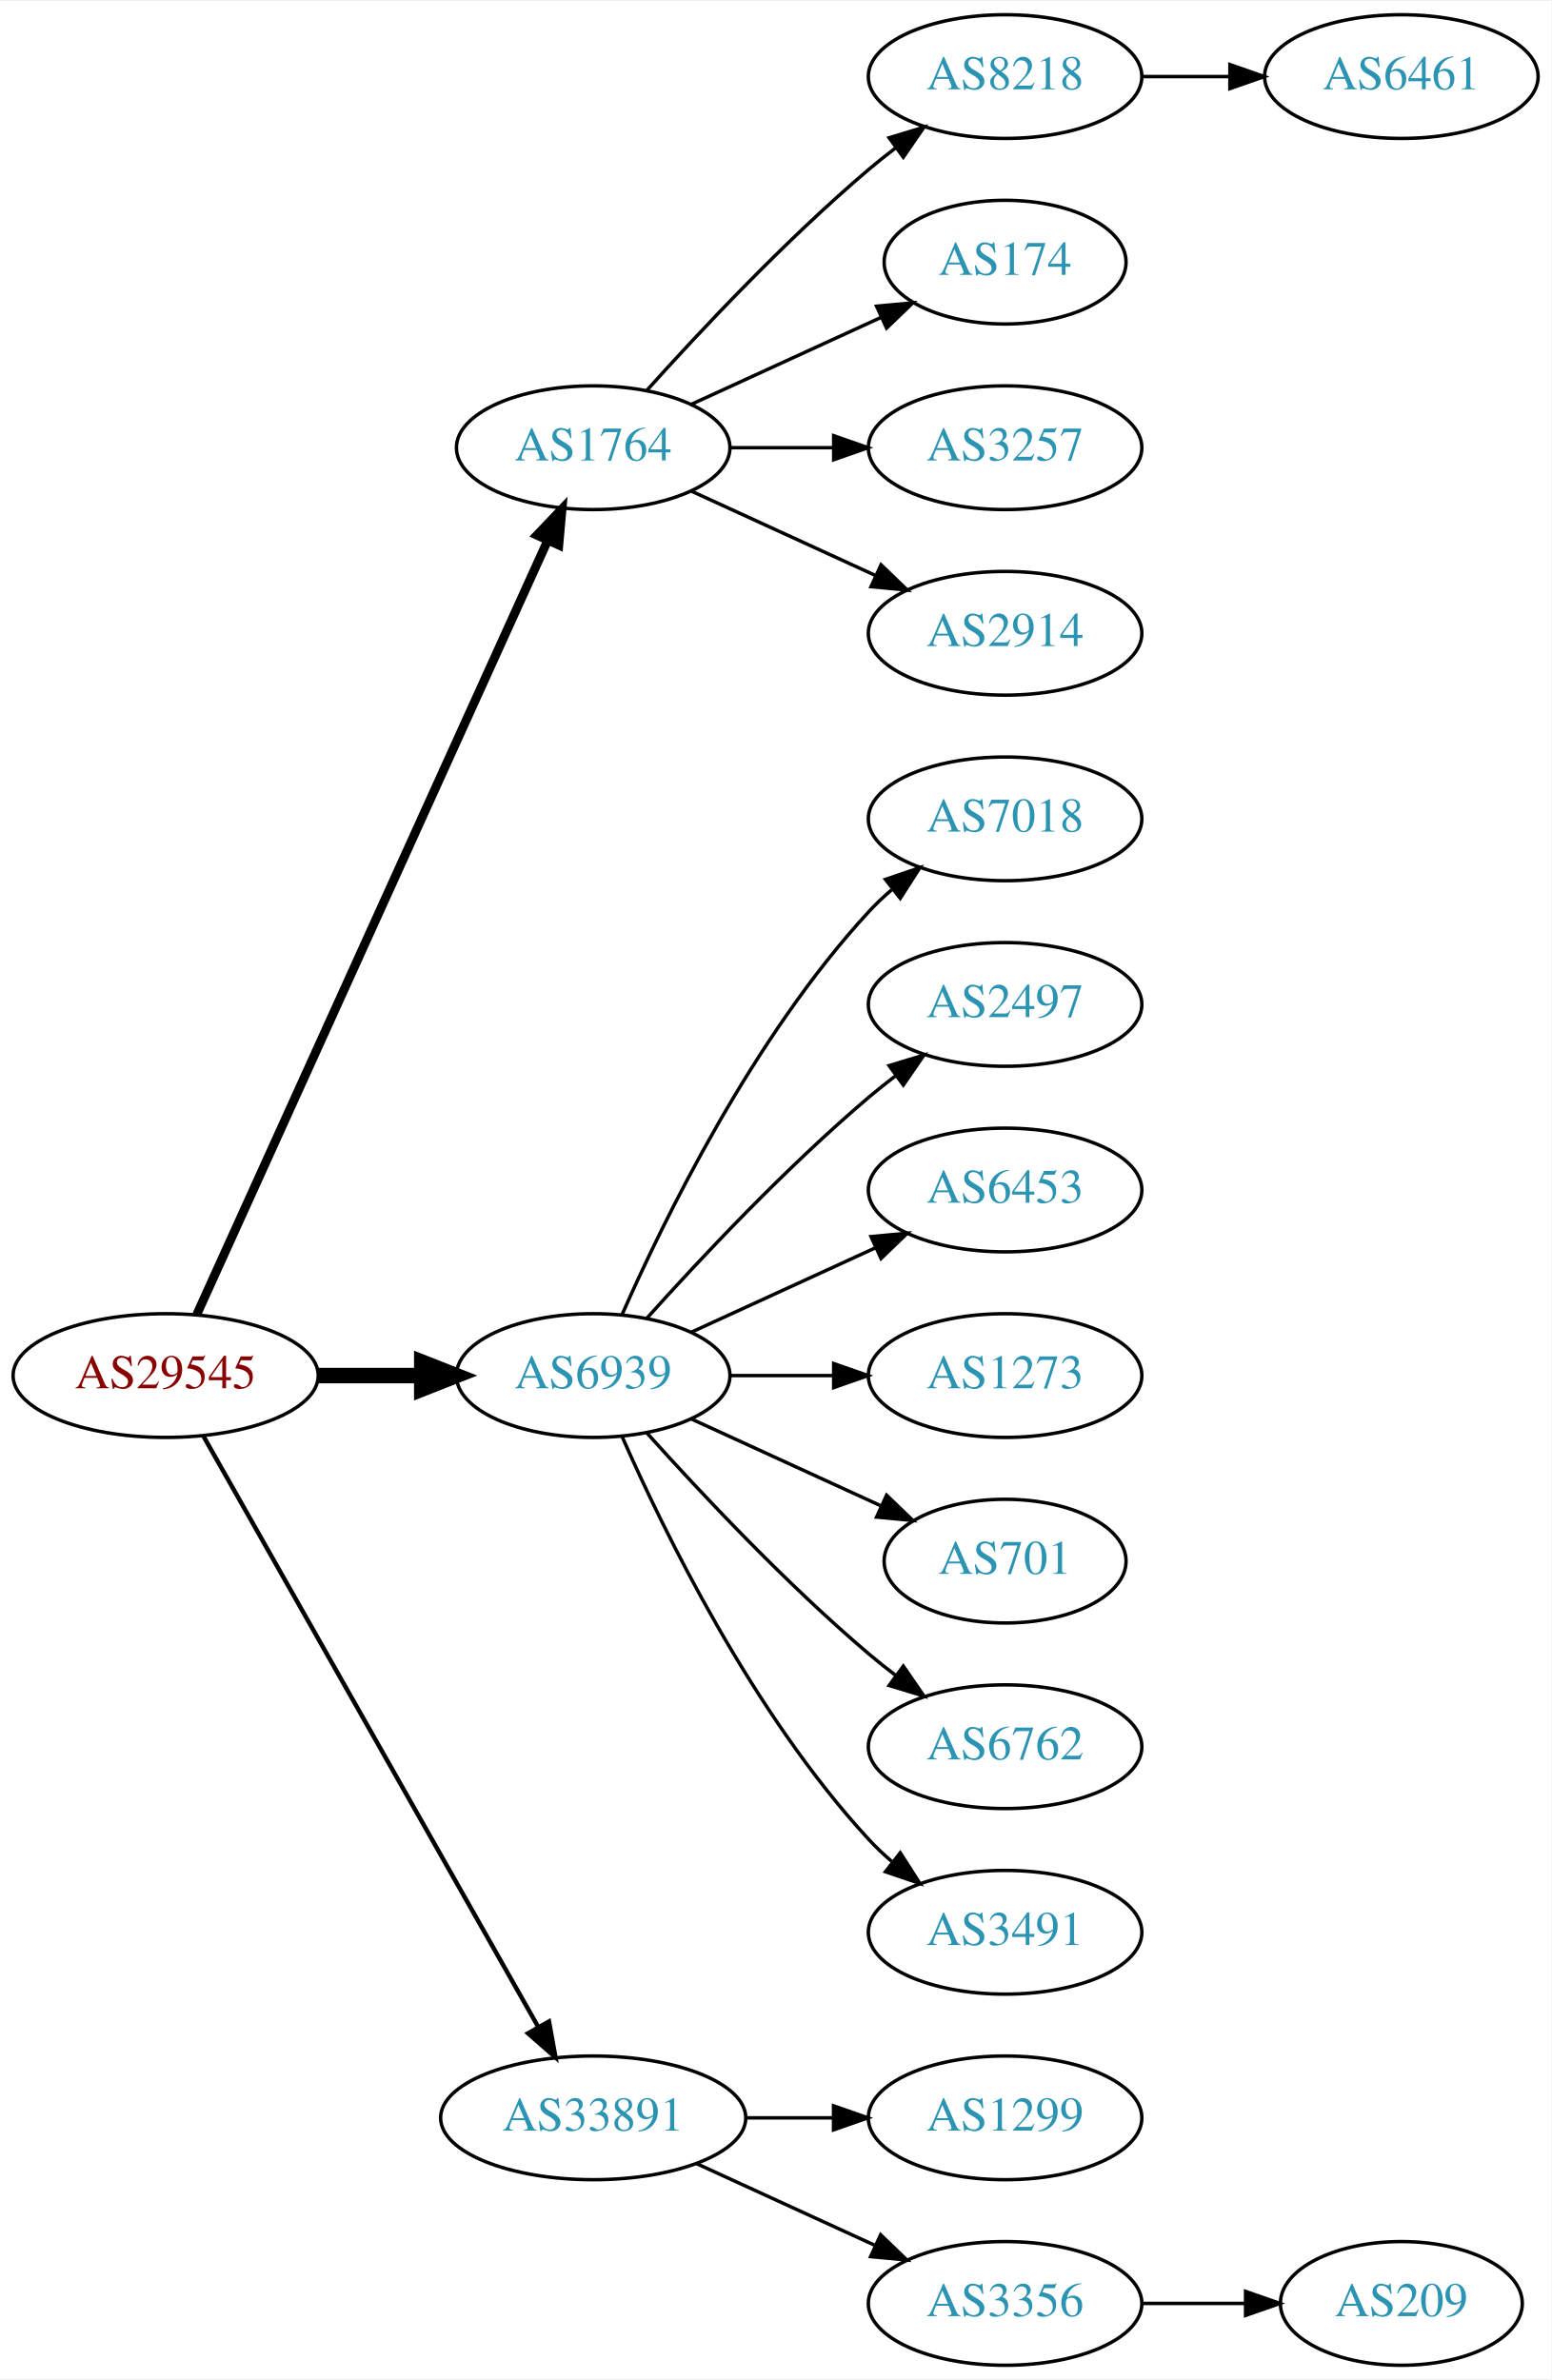
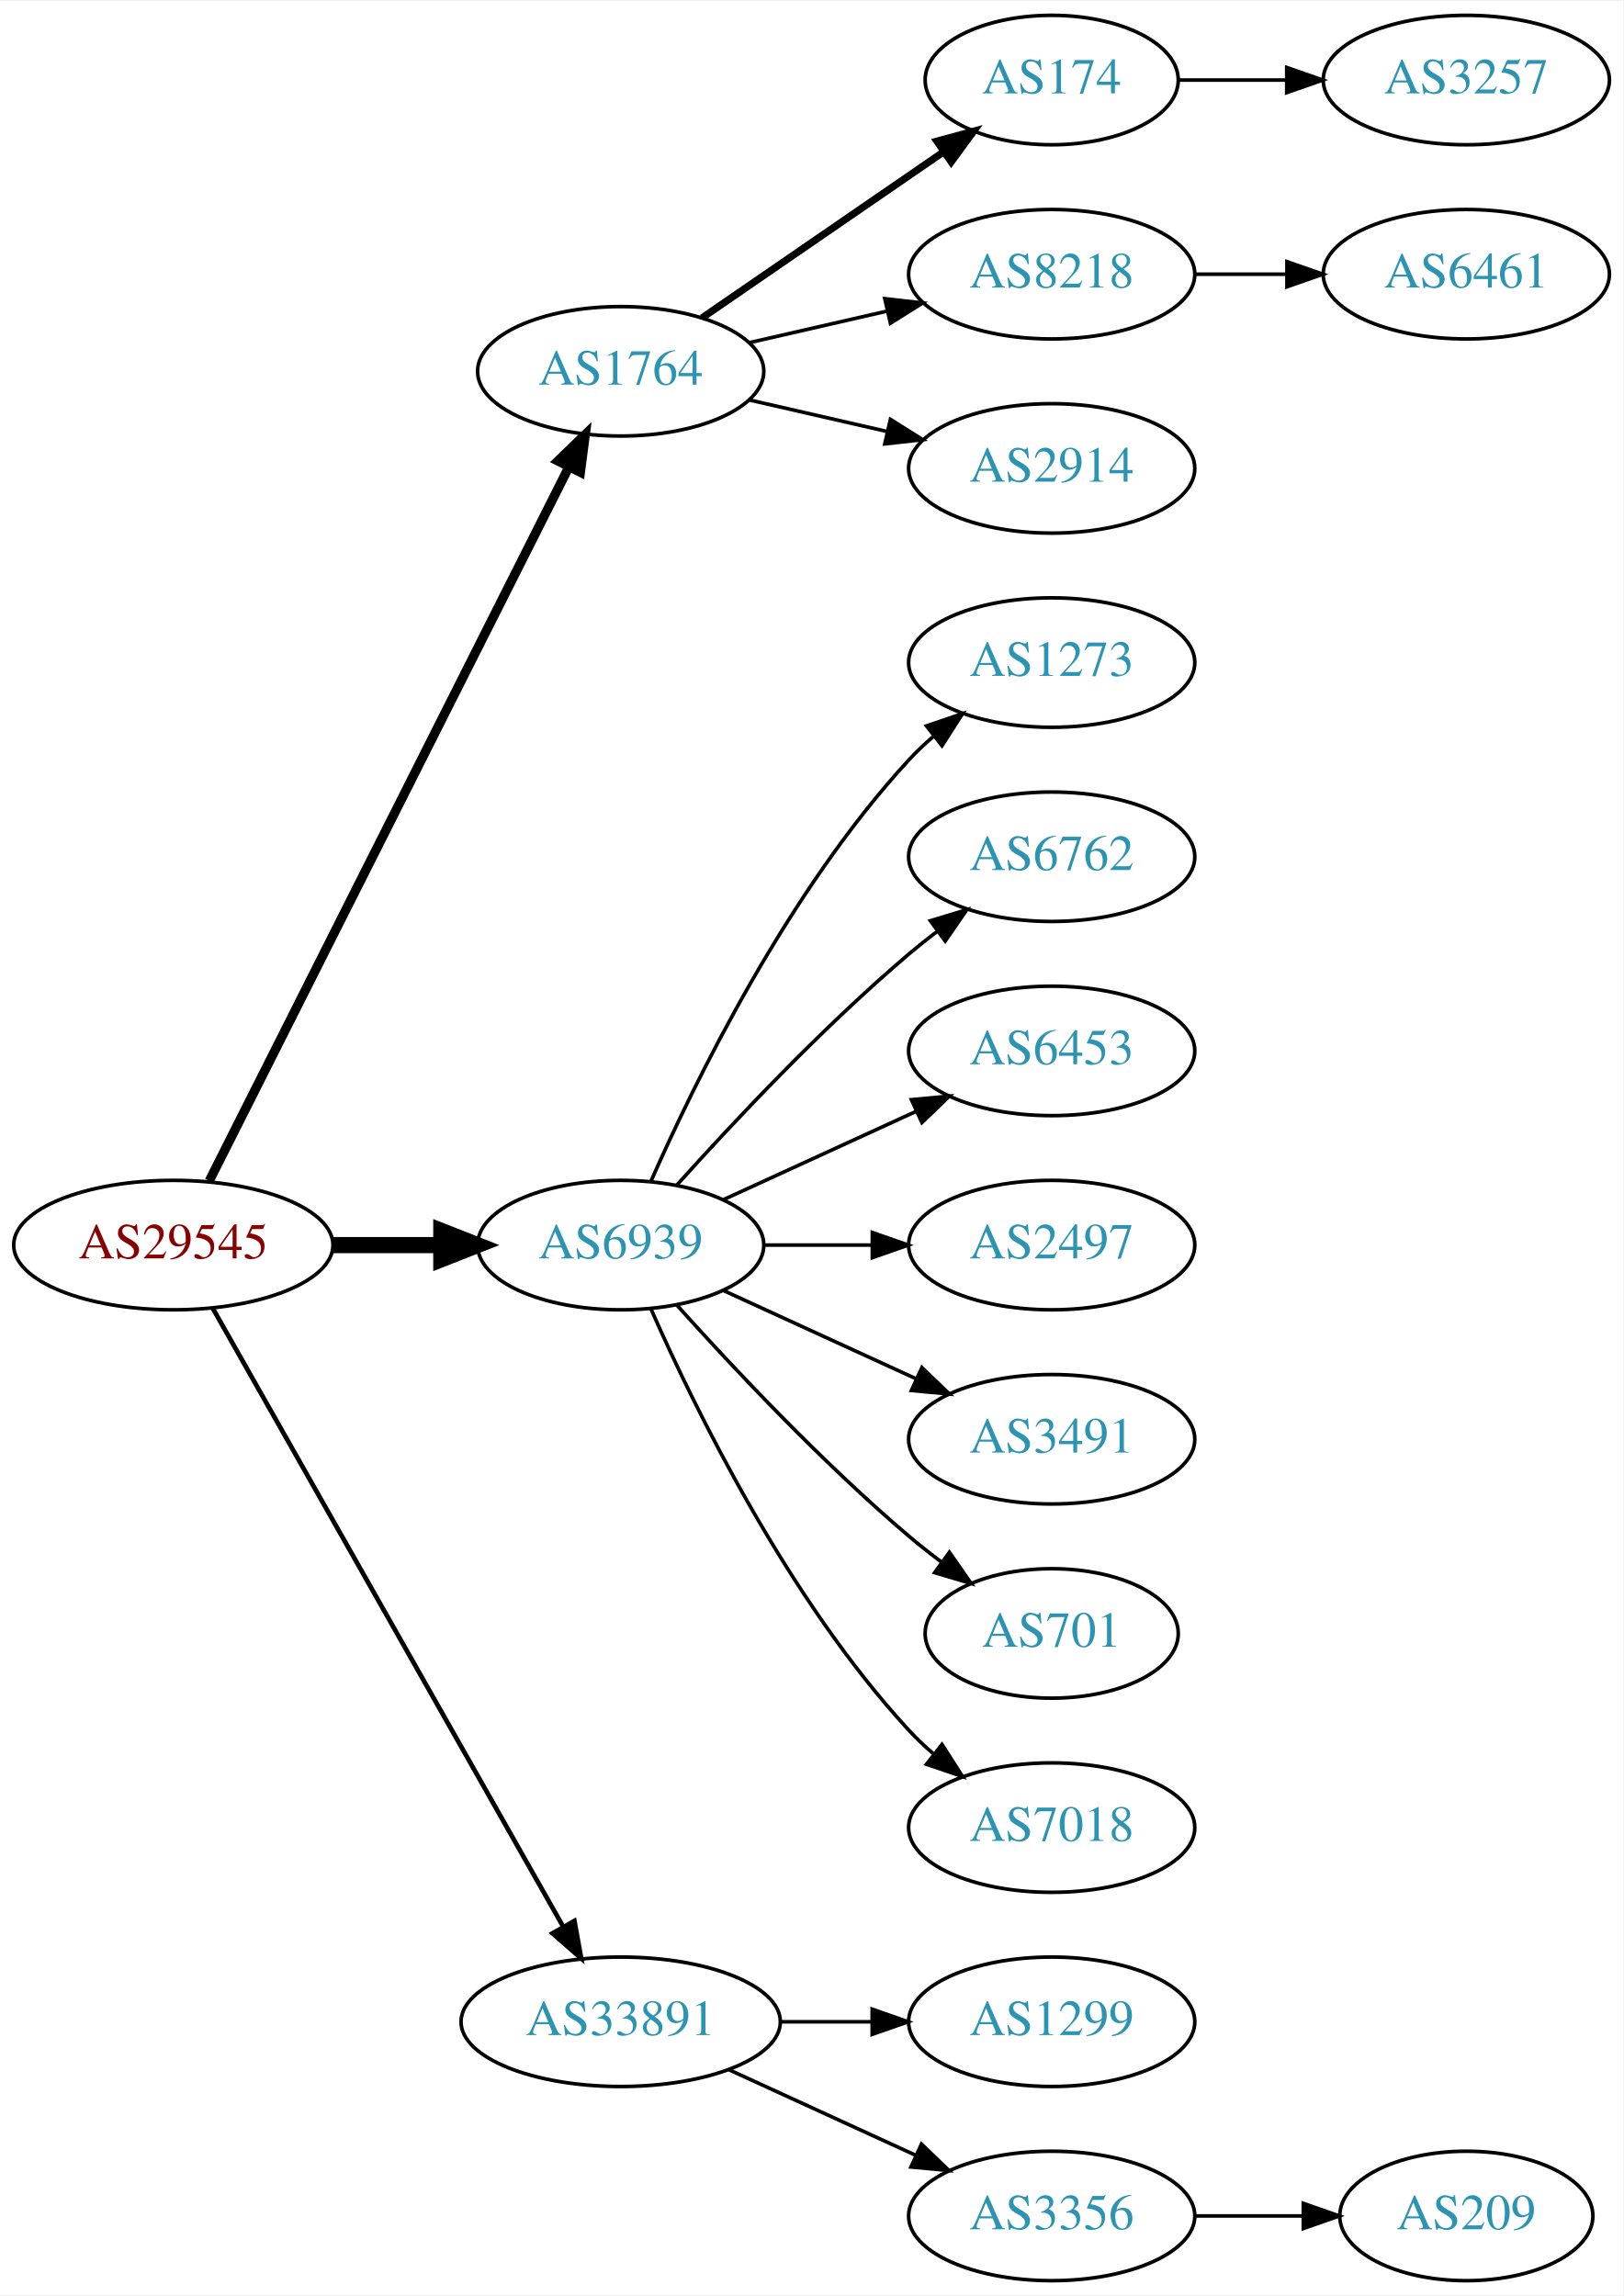
- <svg xmlns="http://www.w3.org/2000/svg" xmlns:xlink="http://www.w3.org/1999/xlink" width="451pt" height="692pt" viewBox="0.00 0.00 451.37 692.00">
-   <g id="graph0" class="graph" transform="scale(1 1) rotate(0) translate(4 688)">
-     <polygon fill="white" stroke="none" points="-4,4 -4,-688 447.37,-688 447.37,4 -4,4" />
+ <svg xmlns="http://www.w3.org/2000/svg" xmlns:xlink="http://www.w3.org/1999/xlink" width="451pt" height="638pt" viewBox="0.00 0.00 451.37 638.00">
+   <g id="graph0" class="graph" transform="scale(1 1) rotate(0) translate(4 634)">
+     <polygon fill="white" stroke="none" points="-4,4 -4,-634 447.37,-634 447.37,4 -4,4" />
    <g id="node1" class="node">
      <g id="a_node1">
        <a xlink:href="/asn/29545" xlink:title="AS29545 ~ Ringstrasse 5 [AT]">
          <ellipse fill="#ffffff" stroke="black" cx="44.196" cy="-288" rx="44.393" ry="18" />
          <text text-anchor="middle" x="44.196" y="-284.3" font-family="Times,serif" font-size="14.00" fill="#880000">AS29545</text>
        </a>
      </g>
    </g>
    <g id="node2" class="node">
      <g id="a_node2">
        <a xlink:href="/asn/1764" xlink:title="AS1764 ~ NEXTLAYER-AS [AT]">
-           <ellipse fill="#ffffff" stroke="black" cx="168.588" cy="-558" rx="39.794" ry="18" />
-           <text text-anchor="middle" x="168.588" y="-554.3" font-family="Times,serif" font-size="14.00" fill="#2c94b3">AS1764</text>
+           <ellipse fill="#ffffff" stroke="black" cx="168.588" cy="-531" rx="39.794" ry="18" />
+           <text text-anchor="middle" x="168.588" y="-527.3" font-family="Times,serif" font-size="14.00" fill="#2c94b3">AS1764</text>
        </a>
      </g>
    </g>
    <g id="edge1" class="edge">
-       <path fill="none" stroke="black" stroke-width="2.571" d="M53.227,-305.715C74.147,-351.867 130.43,-476.028 155.386,-531.082" />
-       <polygon fill="black" stroke="black" stroke-width="2.571" points="152.212,-532.556 159.528,-540.219 158.587,-529.666 152.212,-532.556" />
+       <path fill="none" stroke="black" stroke-width="2.571" d="M54.196,-305.868C75.467,-348.101 128.942,-454.272 154.104,-504.227" />
+       <polygon fill="black" stroke="black" stroke-width="2.571" points="151.116,-506.076 158.74,-513.433 157.368,-502.928 151.116,-506.076" />
    </g>
    <g id="node3" class="node">
      <g id="a_node3">
        <a xlink:href="/asn/6939" xlink:title="AS6939 ~ Hurricane Electric LLC [US]">
          <ellipse fill="#ffffff" stroke="black" cx="168.588" cy="-288" rx="39.794" ry="18" />
          <text text-anchor="middle" x="168.588" y="-284.3" font-family="Times,serif" font-size="14.00" fill="#2c94b3">AS6939</text>
        </a>
      </g>
    </g>
    <g id="edge2" class="edge">
      <path fill="none" stroke="black" stroke-width="4.5" d="M88.692,-288C98.381,-288 108.717,-288 118.61,-288" />
      <polygon fill="black" stroke="black" stroke-width="4.5" points="118.713,-291.938 128.713,-288 118.713,-284.063 118.713,-291.938" />
    </g>
    <g id="node4" class="node">
      <g id="a_node4">
        <a xlink:href="/asn/33891" xlink:title="AS33891 ~ CORE-BACKBONE GMBH GLOBAL NETWORK [DE]">
          <ellipse fill="#ffffff" stroke="black" cx="168.588" cy="-72" rx="44.393" ry="18" />
          <text text-anchor="middle" x="168.588" y="-68.3" font-family="Times,serif" font-size="14.00" fill="#2c94b3">AS33891</text>
        </a>
      </g>
    </g>
    <g id="edge3" class="edge">
      <path fill="none" stroke="black" stroke-width="1.286" d="M55.212,-270.324C76.692,-232.416 127.285,-143.127 152.606,-98.442" />
      <polygon fill="black" stroke="black" stroke-width="1.286" points="155.721,-100.043 157.606,-89.618 149.631,-96.592 155.721,-100.043" />
    </g>
    <g id="node5" class="node">
      <g id="a_node5">
-         <a xlink:href="/asn/8218" xlink:title="AS8218 ~ legacy Neotelecoms [FR]">
-           <ellipse fill="#ffffff" stroke="black" cx="288.431" cy="-666" rx="39.794" ry="18" />
-           <text text-anchor="middle" x="288.431" y="-662.3" font-family="Times,serif" font-size="14.00" fill="#2c94b3">AS8218</text>
-         </a>
-       </g>
-     </g>
-     <g id="edge4" class="edge">
-       <path fill="none" stroke="black" d="M184.234,-574.725C199.535,-591.765 224.632,-618.523 248.784,-639 251.281,-641.117 253.942,-643.232 256.653,-645.293" />
-       <polygon fill="black" stroke="black" points="254.69,-648.194 264.83,-651.266 258.819,-642.541 254.69,-648.194" />
-     </g>
-     <g id="node6" class="node">
-       <g id="a_node6">
        <a xlink:href="/asn/174" xlink:title="AS174 ~ Cogent Communications [US]">
          <ellipse fill="#ffffff" stroke="black" cx="288.431" cy="-612" rx="35.194" ry="18" />
          <text text-anchor="middle" x="288.431" y="-608.3" font-family="Times,serif" font-size="14.00" fill="#2c94b3">AS174</text>
        </a>
      </g>
    </g>
+     <g id="edge4" class="edge">
+       <path fill="none" stroke="black" stroke-width="2" d="M191.202,-545.857C210.04,-558.805 237.519,-577.693 258.295,-591.973" />
+       <polygon fill="black" stroke="black" stroke-width="2" points="256.52,-595.001 266.744,-597.781 260.486,-589.232 256.52,-595.001" />
+     </g>
+     <g id="node6" class="node">
+       <g id="a_node6">
+         <a xlink:href="/asn/8218" xlink:title="AS8218 ~ legacy Neotelecoms [FR]">
+           <ellipse fill="#ffffff" stroke="black" cx="288.431" cy="-558" rx="39.794" ry="18" />
+           <text text-anchor="middle" x="288.431" y="-554.3" font-family="Times,serif" font-size="14.00" fill="#2c94b3">AS8218</text>
+         </a>
+       </g>
+     </g>
    <g id="edge5" class="edge">
-       <path fill="none" stroke="black" d="M197.217,-570.661C213.633,-578.183 234.615,-587.798 252.212,-595.861" />
-       <polygon fill="black" stroke="black" points="251.04,-599.174 261.589,-600.158 253.956,-592.811 251.04,-599.174" />
+       <path fill="none" stroke="black" d="M204.308,-538.955C216.307,-541.704 229.928,-544.825 242.621,-547.733" />
+       <polygon fill="black" stroke="black" points="242.023,-551.187 252.552,-550.009 243.587,-544.364 242.023,-551.187" />
    </g>
    <g id="node7" class="node">
      <g id="a_node7">
-         <a xlink:href="/asn/3257" xlink:title="AS3257 ~ GTT [DE]">
-           <ellipse fill="#ffffff" stroke="black" cx="288.431" cy="-558" rx="39.794" ry="18" />
-           <text text-anchor="middle" x="288.431" y="-554.3" font-family="Times,serif" font-size="14.00" fill="#2c94b3">AS3257</text>
-         </a>
-       </g>
-     </g>
-     <g id="edge6" class="edge">
-       <path fill="none" stroke="black" d="M208.501,-558C218.054,-558 228.404,-558 238.367,-558" />
-       <polygon fill="black" stroke="black" points="238.559,-561.5 248.559,-558 238.559,-554.5 238.559,-561.5" />
-     </g>
-     <g id="node8" class="node">
-       <g id="a_node8">
        <a xlink:href="/asn/2914" xlink:title="AS2914 ~ NTT America, Inc. [US]">
          <ellipse fill="#ffffff" stroke="black" cx="288.431" cy="-504" rx="39.794" ry="18" />
          <text text-anchor="middle" x="288.431" y="-500.3" font-family="Times,serif" font-size="14.00" fill="#2c94b3">AS2914</text>
        </a>
      </g>
    </g>
-     <g id="edge7" class="edge">
-       <path fill="none" stroke="black" d="M197.217,-545.339C213.174,-538.027 233.445,-528.739 250.727,-520.819" />
-       <polygon fill="black" stroke="black" points="252.342,-523.929 259.975,-516.581 249.426,-517.565 252.342,-523.929" />
+     <g id="edge6" class="edge">
+       <path fill="none" stroke="black" d="M204.308,-523.045C216.307,-520.296 229.928,-517.175 242.621,-514.267" />
+       <polygon fill="black" stroke="black" points="243.587,-517.636 252.552,-511.991 242.023,-510.813 243.587,-517.636" />
    </g>
    <g id="node10" class="node">
      <g id="a_node10">
-         <a xlink:href="/asn/7018" xlink:title="AS7018 ~ AT&amp;T Services, Inc. [US]">
+         <a xlink:href="/asn/1273" xlink:title="AS1273 ~ Vodafone Group PLC [EU]">
          <ellipse fill="#ffffff" stroke="black" cx="288.431" cy="-450" rx="39.794" ry="18" />
-           <text text-anchor="middle" x="288.431" y="-446.3" font-family="Times,serif" font-size="14.00" fill="#2c94b3">AS7018</text>
+           <text text-anchor="middle" x="288.431" y="-446.3" font-family="Times,serif" font-size="14.00" fill="#2c94b3">AS1273</text>
        </a>
      </g>
    </g>
    <g id="edge9" class="edge">
      <path fill="none" stroke="black" d="M177.004,-305.761C189.072,-333.183 215.044,-386.473 248.784,-423 250.815,-425.198 253.054,-427.319 255.4,-429.34" />
      <polygon fill="black" stroke="black" points="253.612,-432.386 263.644,-435.794 257.927,-426.874 253.612,-432.386" />
    </g>
    <g id="node11" class="node">
      <g id="a_node11">
-         <a xlink:href="/asn/2497" xlink:title="AS2497 ~ Internet Initiative Japan Inc. [JP]">
+         <a xlink:href="/asn/6762" xlink:title="AS6762 ~ TELECOM ITALIA SPARKLE S.p.A. [IT]">
          <ellipse fill="#ffffff" stroke="black" cx="288.431" cy="-396" rx="39.794" ry="18" />
-           <text text-anchor="middle" x="288.431" y="-392.3" font-family="Times,serif" font-size="14.00" fill="#2c94b3">AS2497</text>
+           <text text-anchor="middle" x="288.431" y="-392.3" font-family="Times,serif" font-size="14.00" fill="#2c94b3">AS6762</text>
        </a>
      </g>
    </g>
    <g id="edge10" class="edge">
      <path fill="none" stroke="black" d="M184.234,-304.725C199.535,-321.765 224.632,-348.523 248.784,-369 251.281,-371.117 253.942,-373.232 256.653,-375.293" />
      <polygon fill="black" stroke="black" points="254.69,-378.194 264.83,-381.266 258.819,-372.541 254.69,-378.194" />
    </g>
    <g id="node12" class="node">
      <g id="a_node12">
        <a xlink:href="/asn/6453" xlink:title="AS6453 ~ TATA COMMUNICATIONS (AMERICA) INC [US]">
          <ellipse fill="#ffffff" stroke="black" cx="288.431" cy="-342" rx="39.794" ry="18" />
          <text text-anchor="middle" x="288.431" y="-338.3" font-family="Times,serif" font-size="14.00" fill="#2c94b3">AS6453</text>
        </a>
      </g>
    </g>
    <g id="edge11" class="edge">
      <path fill="none" stroke="black" d="M197.217,-300.661C213.174,-307.973 233.445,-317.261 250.727,-325.181" />
      <polygon fill="black" stroke="black" points="249.426,-328.435 259.975,-329.419 252.342,-322.071 249.426,-328.435" />
    </g>
    <g id="node13" class="node">
      <g id="a_node13">
-         <a xlink:href="/asn/1273" xlink:title="AS1273 ~ Vodafone Group PLC [EU]">
+         <a xlink:href="/asn/2497" xlink:title="AS2497 ~ Internet Initiative Japan Inc. [JP]">
          <ellipse fill="#ffffff" stroke="black" cx="288.431" cy="-288" rx="39.794" ry="18" />
-           <text text-anchor="middle" x="288.431" y="-284.3" font-family="Times,serif" font-size="14.00" fill="#2c94b3">AS1273</text>
+           <text text-anchor="middle" x="288.431" y="-284.3" font-family="Times,serif" font-size="14.00" fill="#2c94b3">AS2497</text>
        </a>
      </g>
    </g>
    <g id="edge12" class="edge">
      <path fill="none" stroke="black" d="M208.501,-288C218.054,-288 228.404,-288 238.367,-288" />
      <polygon fill="black" stroke="black" points="238.559,-291.5 248.559,-288 238.559,-284.5 238.559,-291.5" />
    </g>
    <g id="node14" class="node">
      <g id="a_node14">
-         <a xlink:href="/asn/701" xlink:title="AS701 ~ UUNET [US]">
-           <ellipse fill="#ffffff" stroke="black" cx="288.431" cy="-234" rx="35.194" ry="18" />
-           <text text-anchor="middle" x="288.431" y="-230.3" font-family="Times,serif" font-size="14.00" fill="#2c94b3">AS701</text>
+         <a xlink:href="/asn/3491" xlink:title="AS3491 ~ PCCW Global, Inc. [US]">
+           <ellipse fill="#ffffff" stroke="black" cx="288.431" cy="-234" rx="39.794" ry="18" />
+           <text text-anchor="middle" x="288.431" y="-230.3" font-family="Times,serif" font-size="14.00" fill="#2c94b3">AS3491</text>
        </a>
      </g>
    </g>
    <g id="edge13" class="edge">
-       <path fill="none" stroke="black" d="M197.217,-275.339C213.633,-267.817 234.615,-258.202 252.212,-250.139" />
-       <polygon fill="black" stroke="black" points="253.956,-253.189 261.589,-245.842 251.04,-246.826 253.956,-253.189" />
+       <path fill="none" stroke="black" d="M197.217,-275.339C213.174,-268.027 233.445,-258.739 250.727,-250.819" />
+       <polygon fill="black" stroke="black" points="252.342,-253.929 259.975,-246.581 249.426,-247.565 252.342,-253.929" />
    </g>
    <g id="node15" class="node">
      <g id="a_node15">
-         <a xlink:href="/asn/6762" xlink:title="AS6762 ~ TELECOM ITALIA SPARKLE S.p.A. [IT]">
-           <ellipse fill="#ffffff" stroke="black" cx="288.431" cy="-180" rx="39.794" ry="18" />
-           <text text-anchor="middle" x="288.431" y="-176.3" font-family="Times,serif" font-size="14.00" fill="#2c94b3">AS6762</text>
+         <a xlink:href="/asn/701" xlink:title="AS701 ~ UUNET [US]">
+           <ellipse fill="#ffffff" stroke="black" cx="288.431" cy="-180" rx="35.194" ry="18" />
+           <text text-anchor="middle" x="288.431" y="-176.3" font-family="Times,serif" font-size="14.00" fill="#2c94b3">AS701</text>
        </a>
      </g>
    </g>
    <g id="edge14" class="edge">
-       <path fill="none" stroke="black" d="M184.234,-271.275C199.535,-254.235 224.632,-227.477 248.784,-207 251.281,-204.883 253.942,-202.768 256.653,-200.707" />
-       <polygon fill="black" stroke="black" points="258.819,-203.459 264.83,-194.734 254.69,-197.806 258.819,-203.459" />
+       <path fill="none" stroke="black" d="M184.234,-271.275C199.535,-254.235 224.632,-227.477 248.784,-207 251.637,-204.582 254.702,-202.167 257.813,-199.831" />
+       <polygon fill="black" stroke="black" points="259.986,-202.578 266.041,-193.884 255.886,-196.905 259.986,-202.578" />
    </g>
    <g id="node16" class="node">
      <g id="a_node16">
-         <a xlink:href="/asn/3491" xlink:title="AS3491 ~ PCCW Global, Inc. [US]">
+         <a xlink:href="/asn/7018" xlink:title="AS7018 ~ AT&amp;T Services, Inc. [US]">
          <ellipse fill="#ffffff" stroke="black" cx="288.431" cy="-126" rx="39.794" ry="18" />
-           <text text-anchor="middle" x="288.431" y="-122.3" font-family="Times,serif" font-size="14.00" fill="#2c94b3">AS3491</text>
+           <text text-anchor="middle" x="288.431" y="-122.3" font-family="Times,serif" font-size="14.00" fill="#2c94b3">AS7018</text>
        </a>
      </g>
    </g>
    <g id="edge15" class="edge">
      <path fill="none" stroke="black" d="M177.004,-270.239C189.072,-242.817 215.044,-189.527 248.784,-153 250.815,-150.802 253.054,-148.681 255.4,-146.66" />
      <polygon fill="black" stroke="black" points="257.927,-149.126 263.644,-140.206 253.612,-143.614 257.927,-149.126" />
    </g>
    <g id="node17" class="node">
      <g id="a_node17">
        <a xlink:href="/asn/1299" xlink:title="AS1299 ~ Telia Carrier [EU]">
          <ellipse fill="#ffffff" stroke="black" cx="288.431" cy="-72" rx="39.794" ry="18" />
          <text text-anchor="middle" x="288.431" y="-68.3" font-family="Times,serif" font-size="14.00" fill="#2c94b3">AS1299</text>
        </a>
      </g>
    </g>
    <g id="edge16" class="edge">
      <path fill="none" stroke="black" d="M212.799,-72C221.112,-72 229.875,-72 238.357,-72" />
      <polygon fill="black" stroke="black" points="238.516,-75.5 248.516,-72 238.516,-68.5 238.516,-75.5" />
    </g>
    <g id="node18" class="node">
      <g id="a_node18">
        <a xlink:href="/asn/3356" xlink:title="AS3356 ~ Level 3 Parent, LLC [US]">
          <ellipse fill="#ffffff" stroke="black" cx="288.431" cy="-18" rx="39.794" ry="18" />
          <text text-anchor="middle" x="288.431" y="-14.3" font-family="Times,serif" font-size="14.00" fill="#2c94b3">AS3356</text>
        </a>
      </g>
    </g>
    <g id="edge17" class="edge">
      <path fill="none" stroke="black" d="M198.718,-58.652C214.329,-51.498 233.727,-42.609 250.399,-34.969" />
      <polygon fill="black" stroke="black" points="252.218,-37.986 259.851,-30.638 249.302,-31.622 252.218,-37.986" />
    </g>
    <g id="node9" class="node">
      <g id="a_node9">
+         <a xlink:href="/asn/3257" xlink:title="AS3257 ~ GTT [DE]">
+           <ellipse fill="#ffffff" stroke="black" cx="403.724" cy="-612" rx="39.794" ry="18" />
+           <text text-anchor="middle" x="403.724" y="-608.3" font-family="Times,serif" font-size="14.00" fill="#2c94b3">AS3257</text>
+         </a>
+       </g>
+     </g>
+     <g id="edge8" class="edge">
+       <path fill="none" stroke="black" d="M323.73,-612C333.107,-612 343.457,-612 353.492,-612" />
+       <polygon fill="black" stroke="black" points="353.781,-615.5 363.781,-612 353.781,-608.5 353.781,-615.5" />
+     </g>
+     <g id="node8" class="node">
+       <g id="a_node8">
        <a xlink:href="/asn/6461" xlink:title="AS6461 ~ Zayo Bandwidth [US]">
-           <ellipse fill="#ffffff" stroke="black" cx="403.724" cy="-666" rx="39.794" ry="18" />
-           <text text-anchor="middle" x="403.724" y="-662.3" font-family="Times,serif" font-size="14.00" fill="#2c94b3">AS6461</text>
-         </a>
-       </g>
-     </g>
-     <g id="edge8" class="edge">
-       <path fill="none" stroke="black" d="M328.103,-666C336.306,-666 345.07,-666 353.602,-666" />
-       <polygon fill="black" stroke="black" points="353.841,-669.5 363.841,-666 353.841,-662.5 353.841,-669.5" />
+           <ellipse fill="#ffffff" stroke="black" cx="403.724" cy="-558" rx="39.794" ry="18" />
+           <text text-anchor="middle" x="403.724" y="-554.3" font-family="Times,serif" font-size="14.00" fill="#2c94b3">AS6461</text>
+         </a>
+       </g>
+     </g>
+     <g id="edge7" class="edge">
+       <path fill="none" stroke="black" d="M328.103,-558C336.306,-558 345.07,-558 353.602,-558" />
+       <polygon fill="black" stroke="black" points="353.841,-561.5 363.841,-558 353.841,-554.5 353.841,-561.5" />
    </g>
    <g id="node19" class="node">
      <g id="a_node19">
        <a xlink:href="/asn/209" xlink:title="AS209 ~ CenturyLink Communications, LLC [US]">
          <ellipse fill="#ffffff" stroke="black" cx="403.724" cy="-18" rx="35.194" ry="18" />
          <text text-anchor="middle" x="403.724" y="-14.3" font-family="Times,serif" font-size="14.00" fill="#2c94b3">AS209</text>
        </a>
      </g>
    </g>
    <g id="edge18" class="edge">
      <path fill="none" stroke="black" d="M328.103,-18C337.808,-18 348.299,-18 358.262,-18" />
      <polygon fill="black" stroke="black" points="358.398,-21.5 368.398,-18 358.398,-14.5 358.398,-21.5" />
    </g>
  </g>
</svg>
